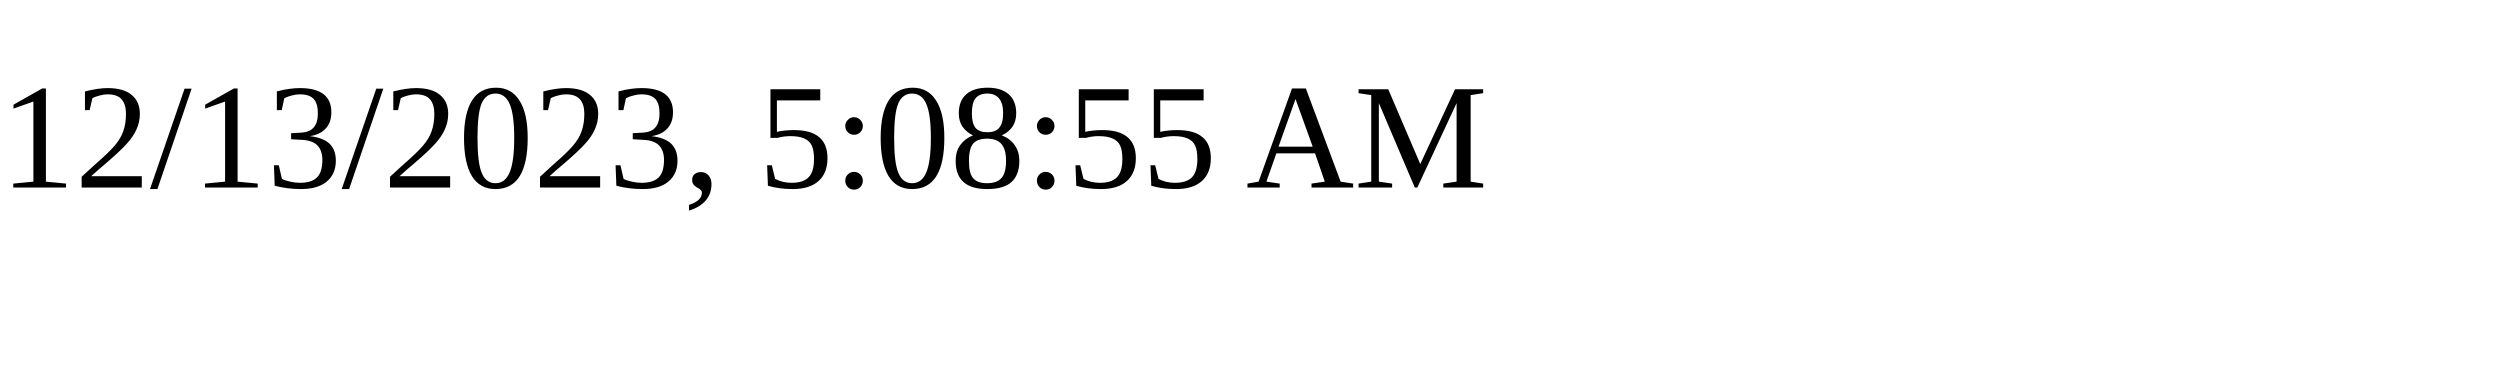
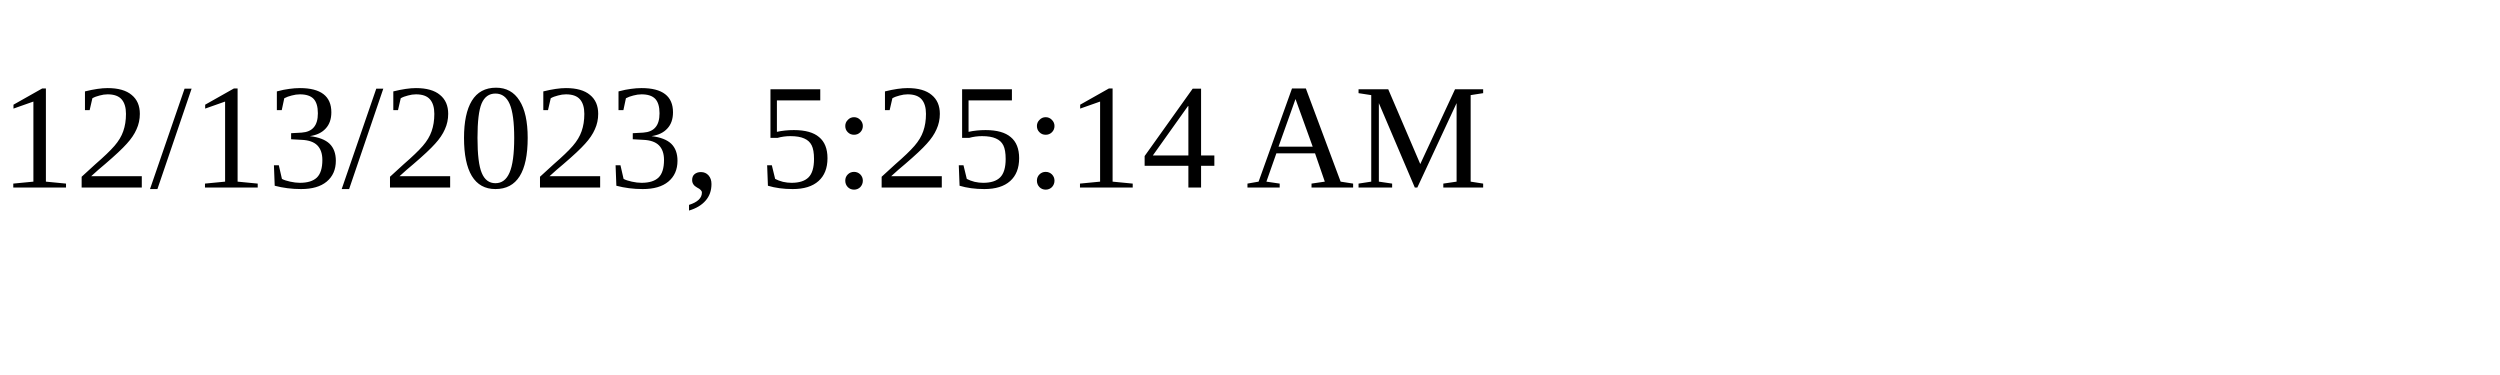
<svg xmlns="http://www.w3.org/2000/svg" height="30" width="200">
-   <text x="0" y="15">12/13/2023, 5:08:55 AM</text>
+   <text x="0" y="15">12/13/2023, 5:25:14 AM</text>
</svg>
